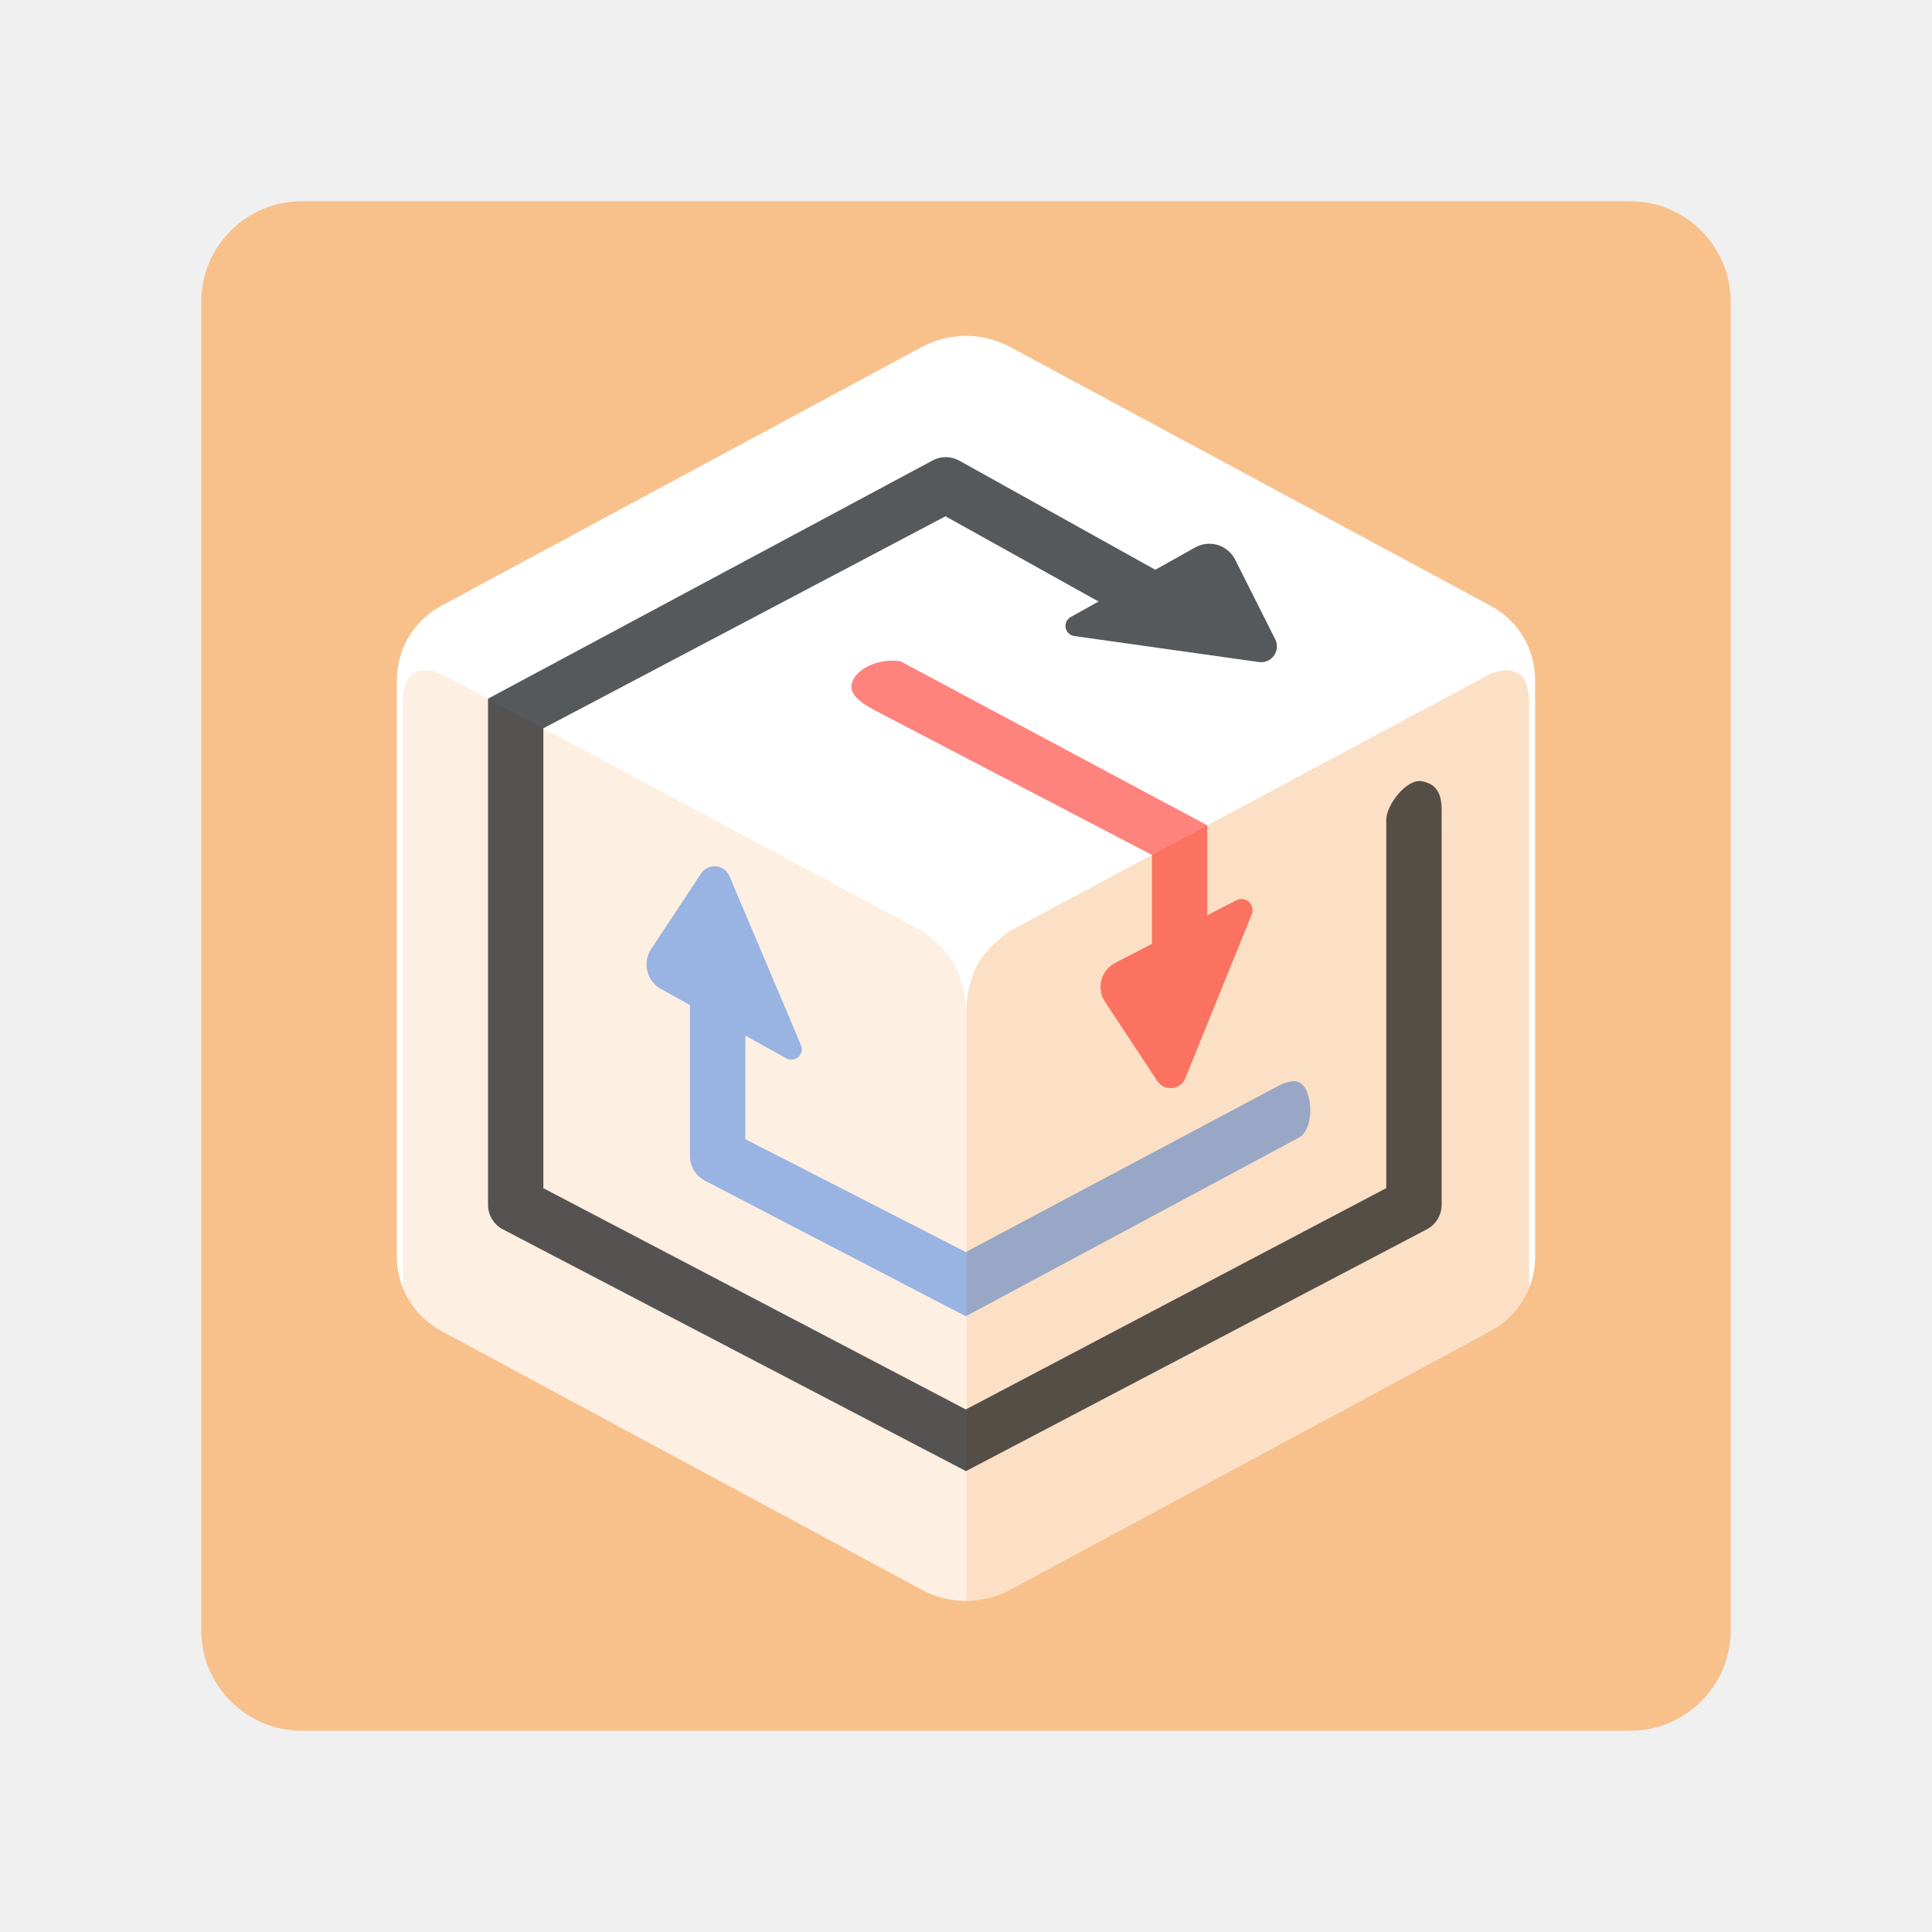
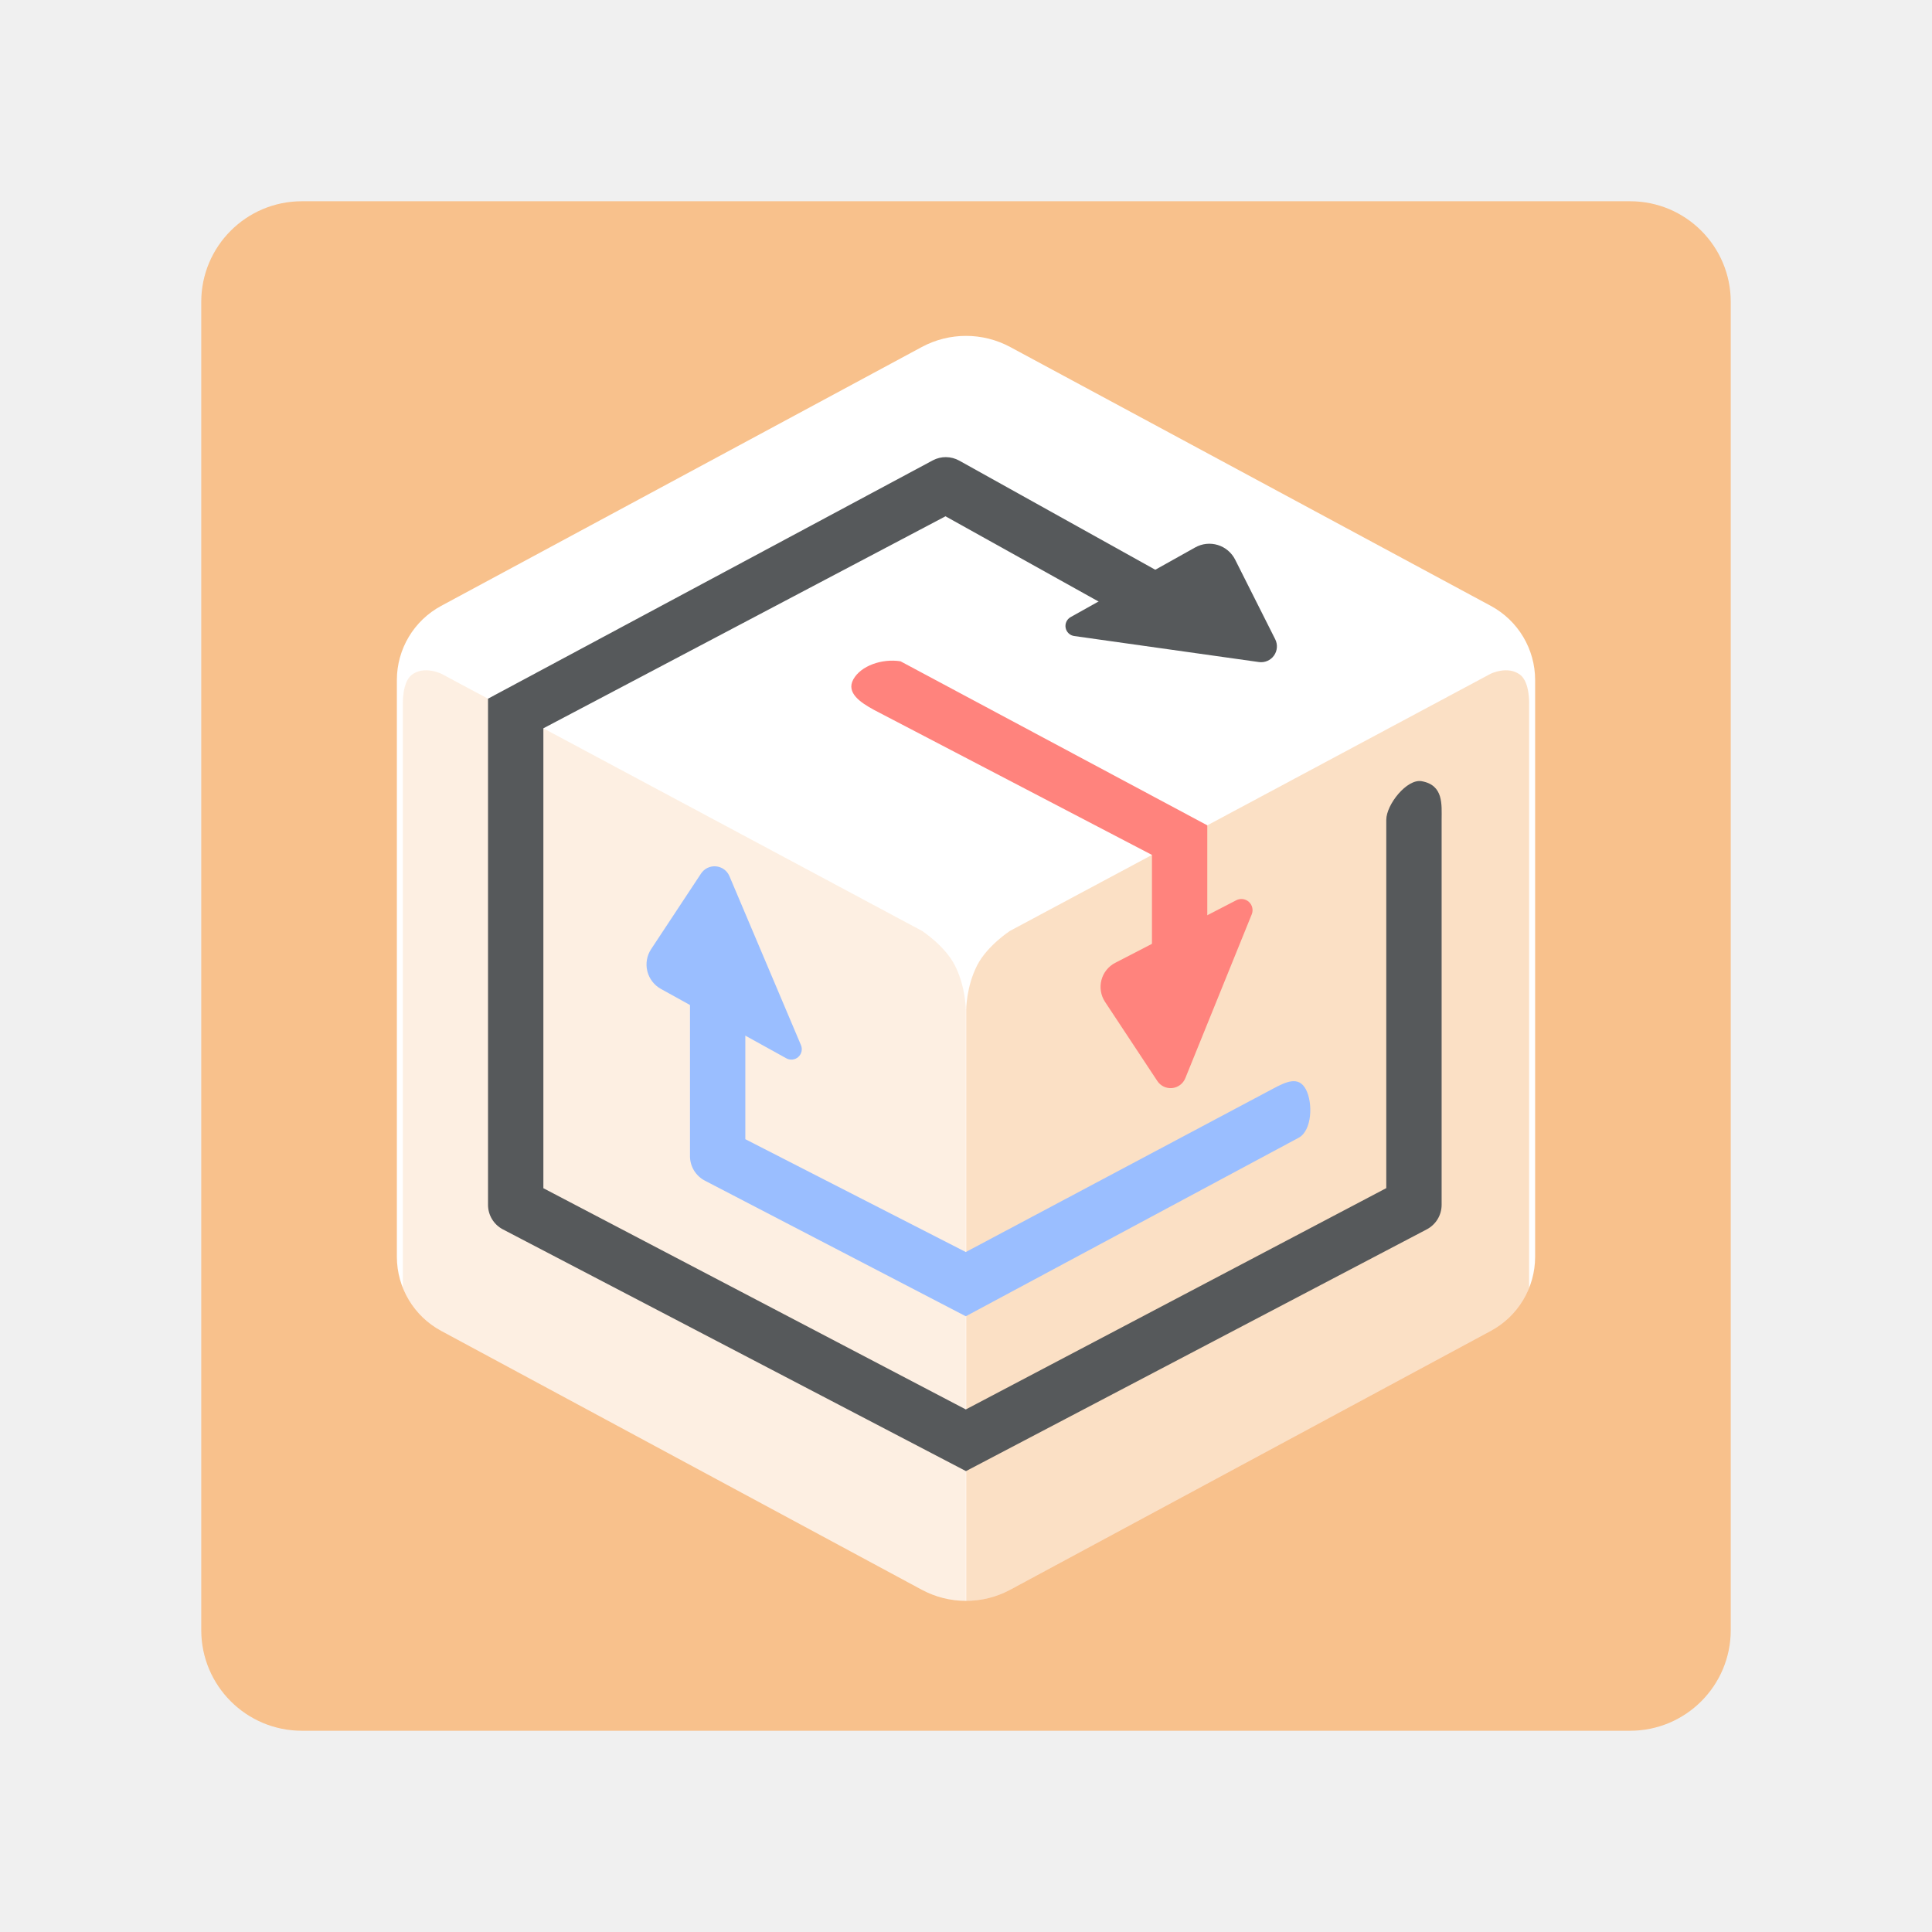
<svg xmlns="http://www.w3.org/2000/svg" version="1.1" viewBox="0 0 192 192" xml:space="preserve">
  <defs>
    <clipPath id="clipPath15">
      <path d="m91.598 34.49-47.756 25.723a8.372 8.372 0 0 0-4.402 7.371v57.305a8.372 8.372 0 0 0 4.402 7.371l47.756 25.723a9.283 9.283 0 0 0 8.804 0l47.756-25.723a8.372 8.372 0 0 0 4.402-7.371v-57.305a8.372 8.372 0 0 0-4.402-7.371l-47.756-25.723a9.283 9.283 0 0 0-8.804 0z" fill="#fff" style="paint-order:fill markers stroke" />
    </clipPath>
  </defs>
  <rect class="a" x="20" y="20" width="152" height="152" rx="10" fill="#f8c18c" />
  <g clip-path="url(#clipPath15)">
-     <g stroke-linecap="round" stroke-linejoin="round">
-       <path d="m91.598 34.49-47.756 25.723a8.372 8.372 120.85 0 0-4.402 7.371v57.305a8.372 8.372 59.154 0 0 4.402 7.371l47.756 25.723a9.283 9.283 6.3439e-7 0 0 8.804 0l47.756-25.723a8.372 8.372 120.85 0 0 4.402-7.371v-57.305a8.372 8.372 59.154 0 0-4.402-7.371l-47.756-25.723a9.283 9.283 180 0 0-8.804 0z" fill="#fff" style="paint-order:fill markers stroke" />
-       <path d="m84.798 67.524c-0.728 1.333 0.722 2.295 2.056 3.023l27.625 14.414v14.232c0 1.519 1.231 2.75 2.75 2.75s2.75-1.231 2.75-2.75v-17.174l-30.488-16.301c-1.838-0.29-3.948 0.441-4.693 1.805z" fill="#ff837d" stop-color="#000000" style="paint-order:fill markers stroke" />
-       <path d="m71.32 96.438c-1.519 0-2.75 1.231-2.75 2.75v15.705c-2.09e-4 1.033 0.578 1.979 1.498 2.449l25.912 13.467 33.074-17.738c1.341-0.713 1.436-3.47 0.723-4.811-0.728-1.372-2.001-0.74-3.305-0.046l-30.492 16.211-21.91-11.213v-14.023c0-1.519-1.231-2.75-2.75-2.75z" fill="#9abeff" stop-color="#000000" style="paint-order:fill markers stroke" />
-       <path d="m94.02 45.428c-0.452-0.005-0.905 0.102-1.316 0.32l-44.205 23.686v50.301c-1.78e-4 1.016 0.56 1.95 1.457 2.428l46.041 24.035 45.801-24.029c0.903-0.476 1.469-1.413 1.469-2.434v-38.258c0-1.519 0.21-3.448-1.982-3.842-1.47-0.264-3.518 2.323-3.518 3.842v36.598l-41.785 21.994-41.982-21.986v-45.705l39.963-21.07 19.477 10.846c1.327 0.738 3.002 0.261 3.74-1.066 0.739-1.327 0.262-3.001-1.064-3.74l-20.783-11.57c-0.407-0.227-0.859-0.343-1.31-0.348z" fill="#56595b" stop-color="#000000" style="paint-order:fill markers stroke" />
-     </g>
+     <path d="m91.598 34.49-47.756 25.723a8.372 8.372 120.85 0 0-4.402 7.371v57.305a8.372 8.372 59.154 0 0 4.402 7.371l47.756 25.723a9.283 9.283 6.3439e-7 0 0 8.804 0l47.756-25.723a8.372 8.372 120.85 0 0 4.402-7.371v-57.305a8.372 8.372 59.154 0 0-4.402-7.371l-47.756-25.723a9.283 9.283 180 0 0-8.804 0z" fill="#fff" style="paint-order:fill markers stroke" />
+     <path d="m96.019 162.82v-62.455s-0.003-2.288 1.085-4.425c0.989-1.943 3.256-3.423 3.256-3.423l47.76-25.55s1.701-0.852 2.943 0.084c0.99 0.746 0.898 2.922 0.898 2.922v74.645z" fill="#f8c18c" opacity=".5" style="mix-blend-mode:multiply;paint-order:fill markers stroke" />
+     <path d="m95.981 162.82v-62.455s3e-3 -2.288-1.085-4.425c-0.989-1.943-3.256-3.423-3.256-3.423l-47.76-25.55s-1.701-0.852-2.943 0.084c-0.99 0.746-0.898 2.922-0.898 2.922v74.645z" fill="#f8c18c" opacity=".255" style="mix-blend-mode:multiply;paint-order:fill markers stroke" />
+     <path d="m84.798 67.524c-0.728 1.333 0.722 2.295 2.056 3.023l27.625 14.414v14.232c0 1.519 1.231 2.75 2.75 2.75s2.75-1.231 2.75-2.75v-17.174l-30.488-16.301c-1.838-0.29-3.948 0.441-4.693 1.805z" fill="#ff837d" stop-color="#000000" style="paint-order:fill markers stroke" />
+     <path d="m71.32 96.438c-1.519 0-2.75 1.231-2.75 2.75v15.705c-2.09e-4 1.033 0.578 1.979 1.498 2.449l25.912 13.467 33.074-17.738c1.341-0.713 1.436-3.47 0.723-4.811-0.728-1.372-2.001-0.74-3.305-0.046l-30.492 16.211-21.91-11.213v-14.023c0-1.519-1.231-2.75-2.75-2.75z" fill="#9abeff" stop-color="#000000" style="paint-order:fill markers stroke" />
+     <path d="m94.02 45.428c-0.452-0.005-0.905 0.102-1.316 0.32l-44.205 23.686v50.301c-1.78e-4 1.016 0.56 1.95 1.457 2.428l46.041 24.035 45.801-24.029c0.903-0.476 1.469-1.413 1.469-2.434v-38.258c0-1.519 0.21-3.448-1.982-3.842-1.47-0.264-3.518 2.323-3.518 3.842v36.598l-41.785 21.994-41.982-21.986v-45.705l39.963-21.07 19.477 10.846c1.327 0.738 3.002 0.261 3.74-1.066 0.739-1.327 0.262-3.001-1.064-3.74l-20.783-11.57c-0.407-0.227-0.859-0.343-1.31-0.348z" fill="#56595b" stop-color="#000000" style="paint-order:fill markers stroke" />
    <path d="m110.83 95.685 12.028-6.219a1.109 1.109 42.364 0 1 1.538 1.402l-6.602 16.285a1.579 1.579 174.31 0 1-2.781 0.277l-5.195-7.864a2.696 2.696 104.61 0 1 1.011-3.881z" fill="#ff837d" style="paint-order:fill markers stroke" />
    <path d="m64.709 94.323 4.959-7.51a1.608 1.608 5.249 0 1 2.823 0.259l7.108 16.792a1.036 1.036 138.01 0 1-1.456 1.31l-12.462-6.896a2.774 2.774 76.199 0 1-0.972-3.956z" fill="#9abeff" style="paint-order:fill markers stroke" />
    <path d="m106.4 61.325 12.381-6.924a2.872 2.872 17.038 0 1 3.967 1.216l3.983 7.916a1.571 1.571 125.66 0 1-1.622 2.261l-18.356-2.586a1.011 1.011 79.402 0 1-0.352-1.883z" fill="#56595b" style="paint-order:fill markers stroke" />
-     <path d="m96.019 162.82v-62.455s-0.003-2.288 1.085-4.425c0.989-1.943 3.256-3.423 3.256-3.423l47.76-25.55s1.701-0.852 2.943 0.084c0.99 0.746 0.898 2.922 0.898 2.922v74.645z" fill="#f8c18c" opacity=".5" style="mix-blend-mode:multiply;paint-order:fill markers stroke" />
-     <path d="m95.981 162.82v-62.455s3e-3 -2.288-1.085-4.425c-0.989-1.943-3.256-3.423-3.256-3.423l-47.76-25.55s-1.701-0.852-2.943 0.084c-0.99 0.746-0.898 2.922-0.898 2.922v74.645z" fill="#f8c18c" opacity=".255" style="mix-blend-mode:multiply;paint-order:fill markers stroke" />
  </g>
</svg>
